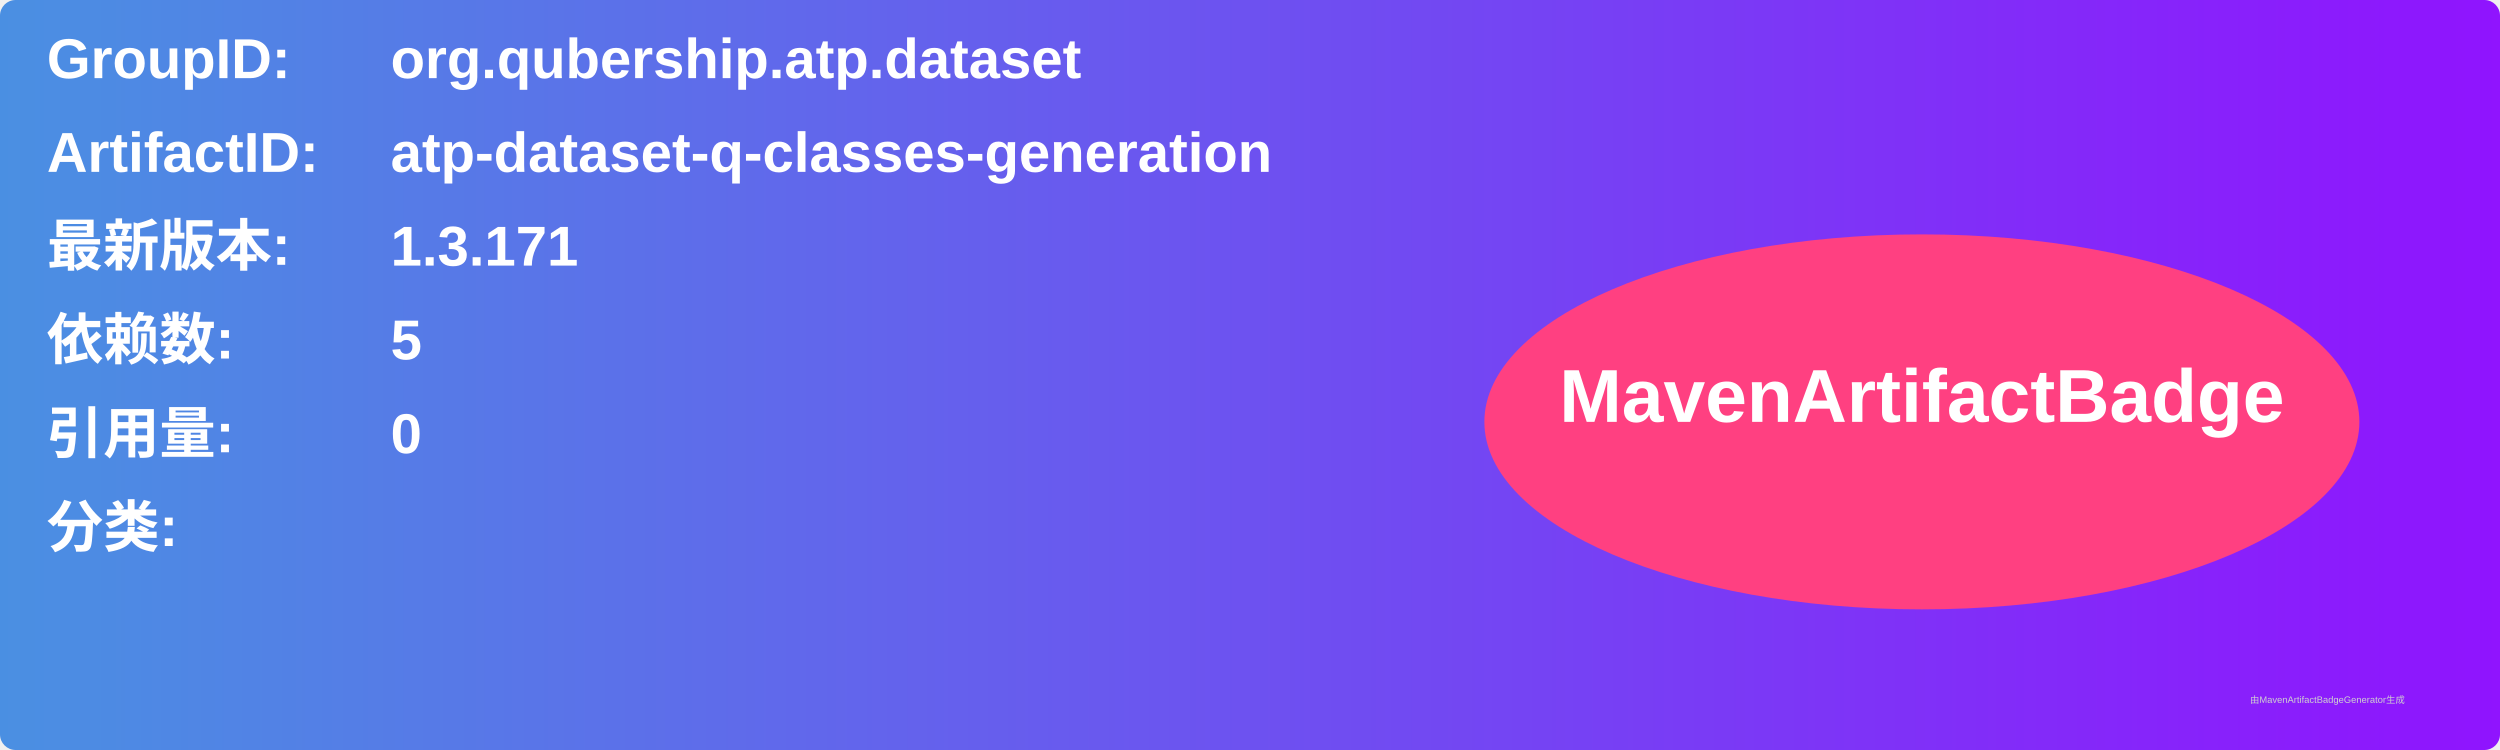
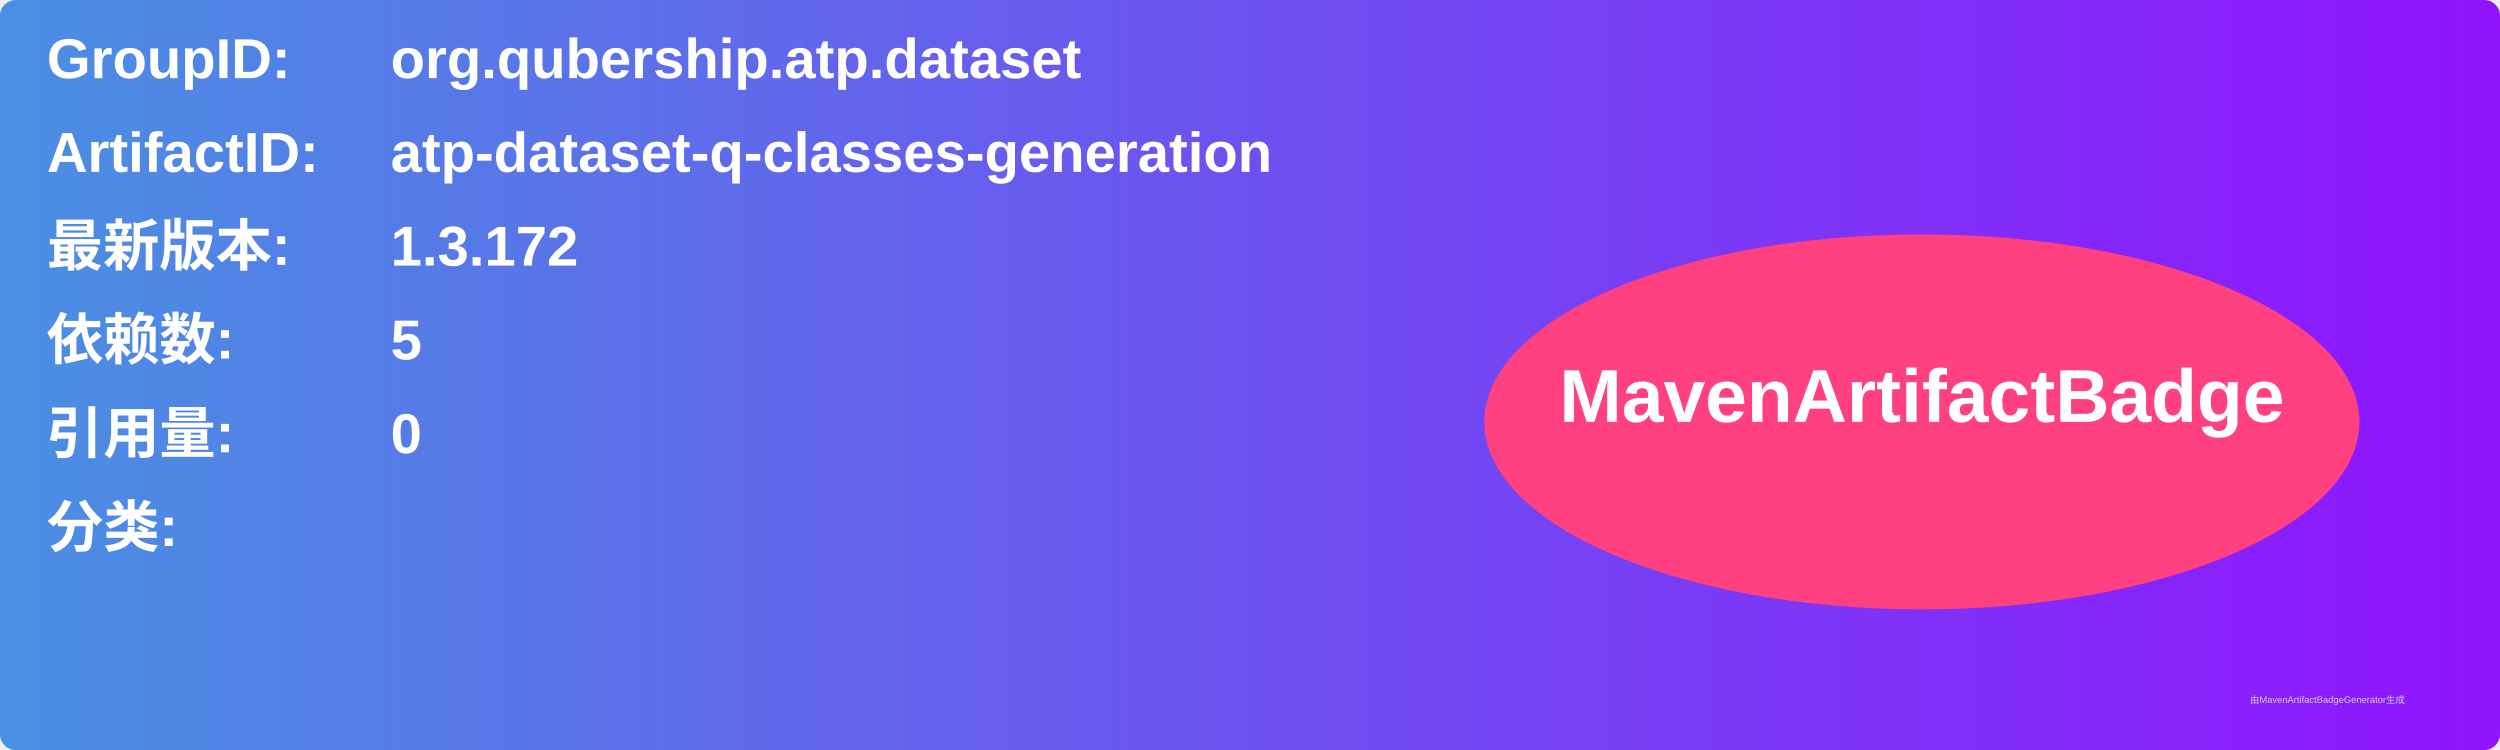
<svg xmlns="http://www.w3.org/2000/svg" width="800" height="240" viewBox="0 0 800 240">
  <linearGradient id="grad" x1="0%" y1="0%" x2="100%" y2="0%">
    <stop offset="0%" stop-color="#4a90e2" />
    <stop offset="100%" stop-color="#9013fe" />
  </linearGradient>
  <rect width="100%" height="100%" rx="5" ry="5" fill="url(#grad)" />
  <g transform="translate(15, 15)">
    <text x="0" y="10" font-family="Arial" font-size="18" fill="white" font-weight="bold" width="260">GroupID:</text>
    <text x="110" y="10" font-family="Arial" font-size="18" fill="white" font-weight="bold" width="460">org.qubership.atp.dataset</text>
    <text x="0" y="40" font-family="Arial" font-size="18" fill="white" font-weight="bold" width="260">ArtifactID:</text>
    <text x="110" y="40" font-family="Arial" font-size="18" fill="white" font-weight="bold" width="460">atp-dataset-q-classes-generation</text>
    <text x="0" y="70" font-family="Arial" font-size="18" fill="white" font-weight="bold">最新版本:</text>
    <text x="110" y="70" font-family="Arial" font-size="18" fill="white" font-weight="bold">
-       <tspan font-weight="bold">1.3.171</tspan>
+       <tspan font-weight="bold">1.3.172</tspan>
    </text>
    <text x="0" y="100" font-family="Arial" font-size="18" fill="white" font-weight="bold">依赖数: </text>
    <text x="110" y="100" font-family="Arial" font-size="18" fill="white">
      <tspan font-weight="bold">5</tspan>
    </text>
    <text x="0" y="130" font-family="Arial" font-size="18" fill="white" font-weight="bold">引用量: </text>
    <text x="110" y="130" font-family="Arial" font-size="18" fill="white">
      <tspan font-weight="bold">0</tspan>
    </text>
    <text x="0" y="160" font-family="Arial" font-size="18" fill="white" font-weight="bold">分类:</text>
    <text x="10" y="190" font-family="Arial" font-size="10" fill="white">
      <tspan font-weight="bold" />
    </text>
    <ellipse cx="600" cy="120" rx="140" ry="60" fill="#ff4081" />
    <text x="600" y="120" text-anchor="middle" font-family="Arial" font-size="24" fill="white" font-weight="bold">MavenArtifactBadge</text>
  </g>
  <text x="720" y="225" font-family="Arial" font-size="3" fill="#d0d0d0">由MavenArtifactBadgeGenerator生成</text>
</svg>
